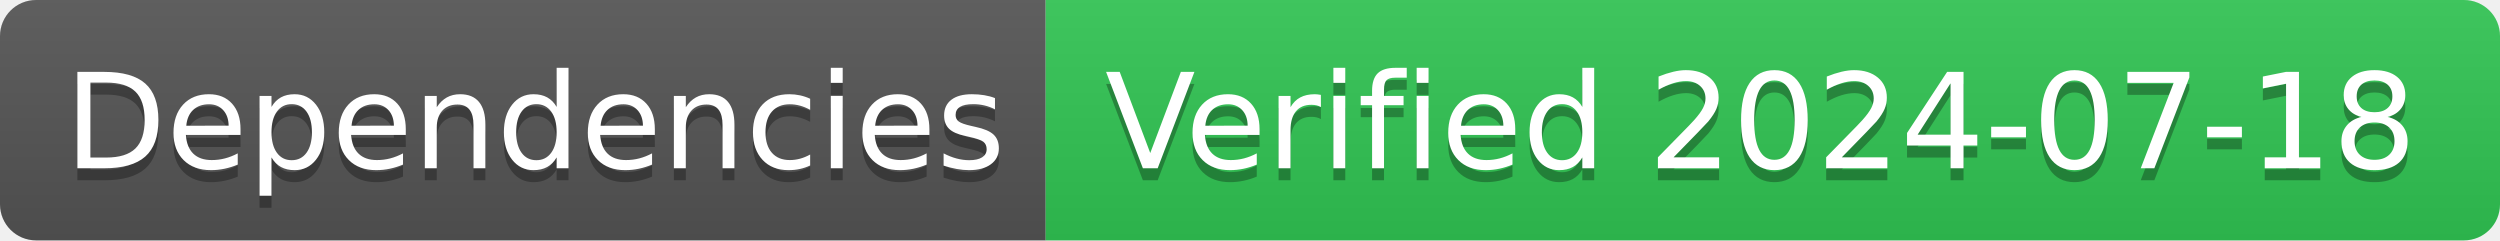
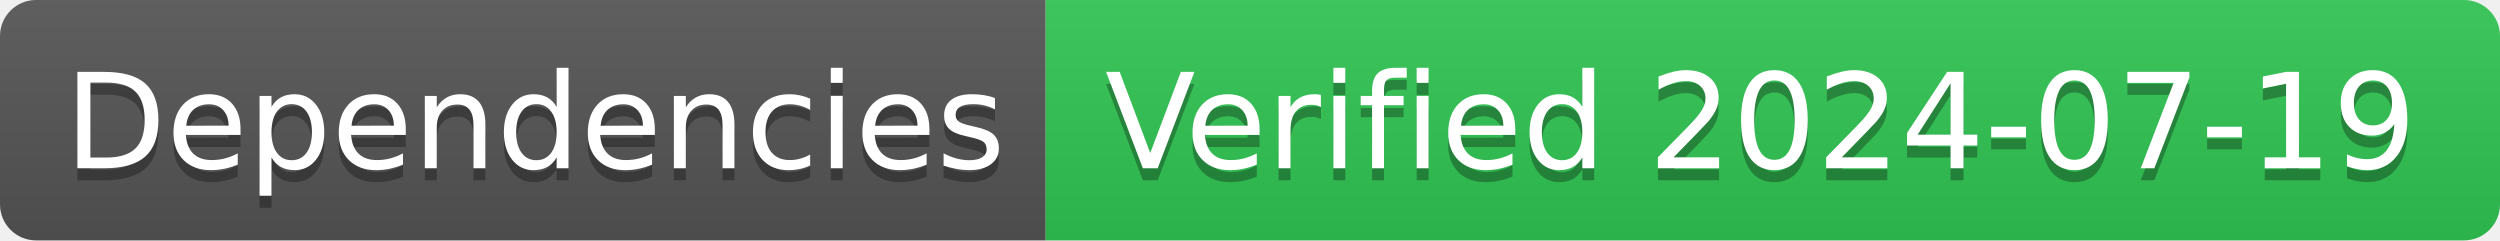
- <svg xmlns="http://www.w3.org/2000/svg" width="208" height="20" role="img" aria-label="Dependencies: Verified 2024-07-18">
+ <svg xmlns="http://www.w3.org/2000/svg" width="208" height="20" role="img" aria-label="Dependencies: Verified 2024-07-19">
  <linearGradient id="s" x2="0" y2="100%">
    <stop offset="0" stop-color="#bbb" stop-opacity=".1" />
    <stop offset="1" stop-opacity=".1" />
  </linearGradient>
  <clipPath id="r">
    <rect width="208" height="20" rx="3" fill="#fff" />
  </clipPath>
  <g clip-path="url(#r)">
    <rect width="87" height="20" fill="#555" />
    <rect x="87" width="121" height="20" fill="#31c653" />
    <rect width="208" height="20" fill="url(#s)" />
  </g>
  <g fill="#fff" text-anchor="middle" font-family="Verdana,Geneva,DejaVu Sans,sans-serif" text-rendering="geometricPrecision" font-size="110">
    <text aria-hidden="true" x="445" y="150" fill="#010101" fill-opacity=".3" transform="scale(.1)" textLength="770">Dependencies</text>
    <text x="445" y="140" transform="scale(.1)" fill="#fff" textLength="770">Dependencies</text>
-     <text aria-hidden="true" x="1465" y="150" fill="#010101" fill-opacity=".3" transform="scale(.1)" textLength="1110">Verified 2024-07-18</text>
-     <text x="1465" y="140" transform="scale(.1)" fill="#fff" textLength="1110">Verified 2024-07-18</text>
+     <text aria-hidden="true" x="1465" y="150" fill="#010101" fill-opacity=".3" transform="scale(.1)" textLength="1110">Verified 2024-07-19</text>
+     <text x="1465" y="140" transform="scale(.1)" fill="#fff" textLength="1110">Verified 2024-07-19</text>
  </g>
</svg>
